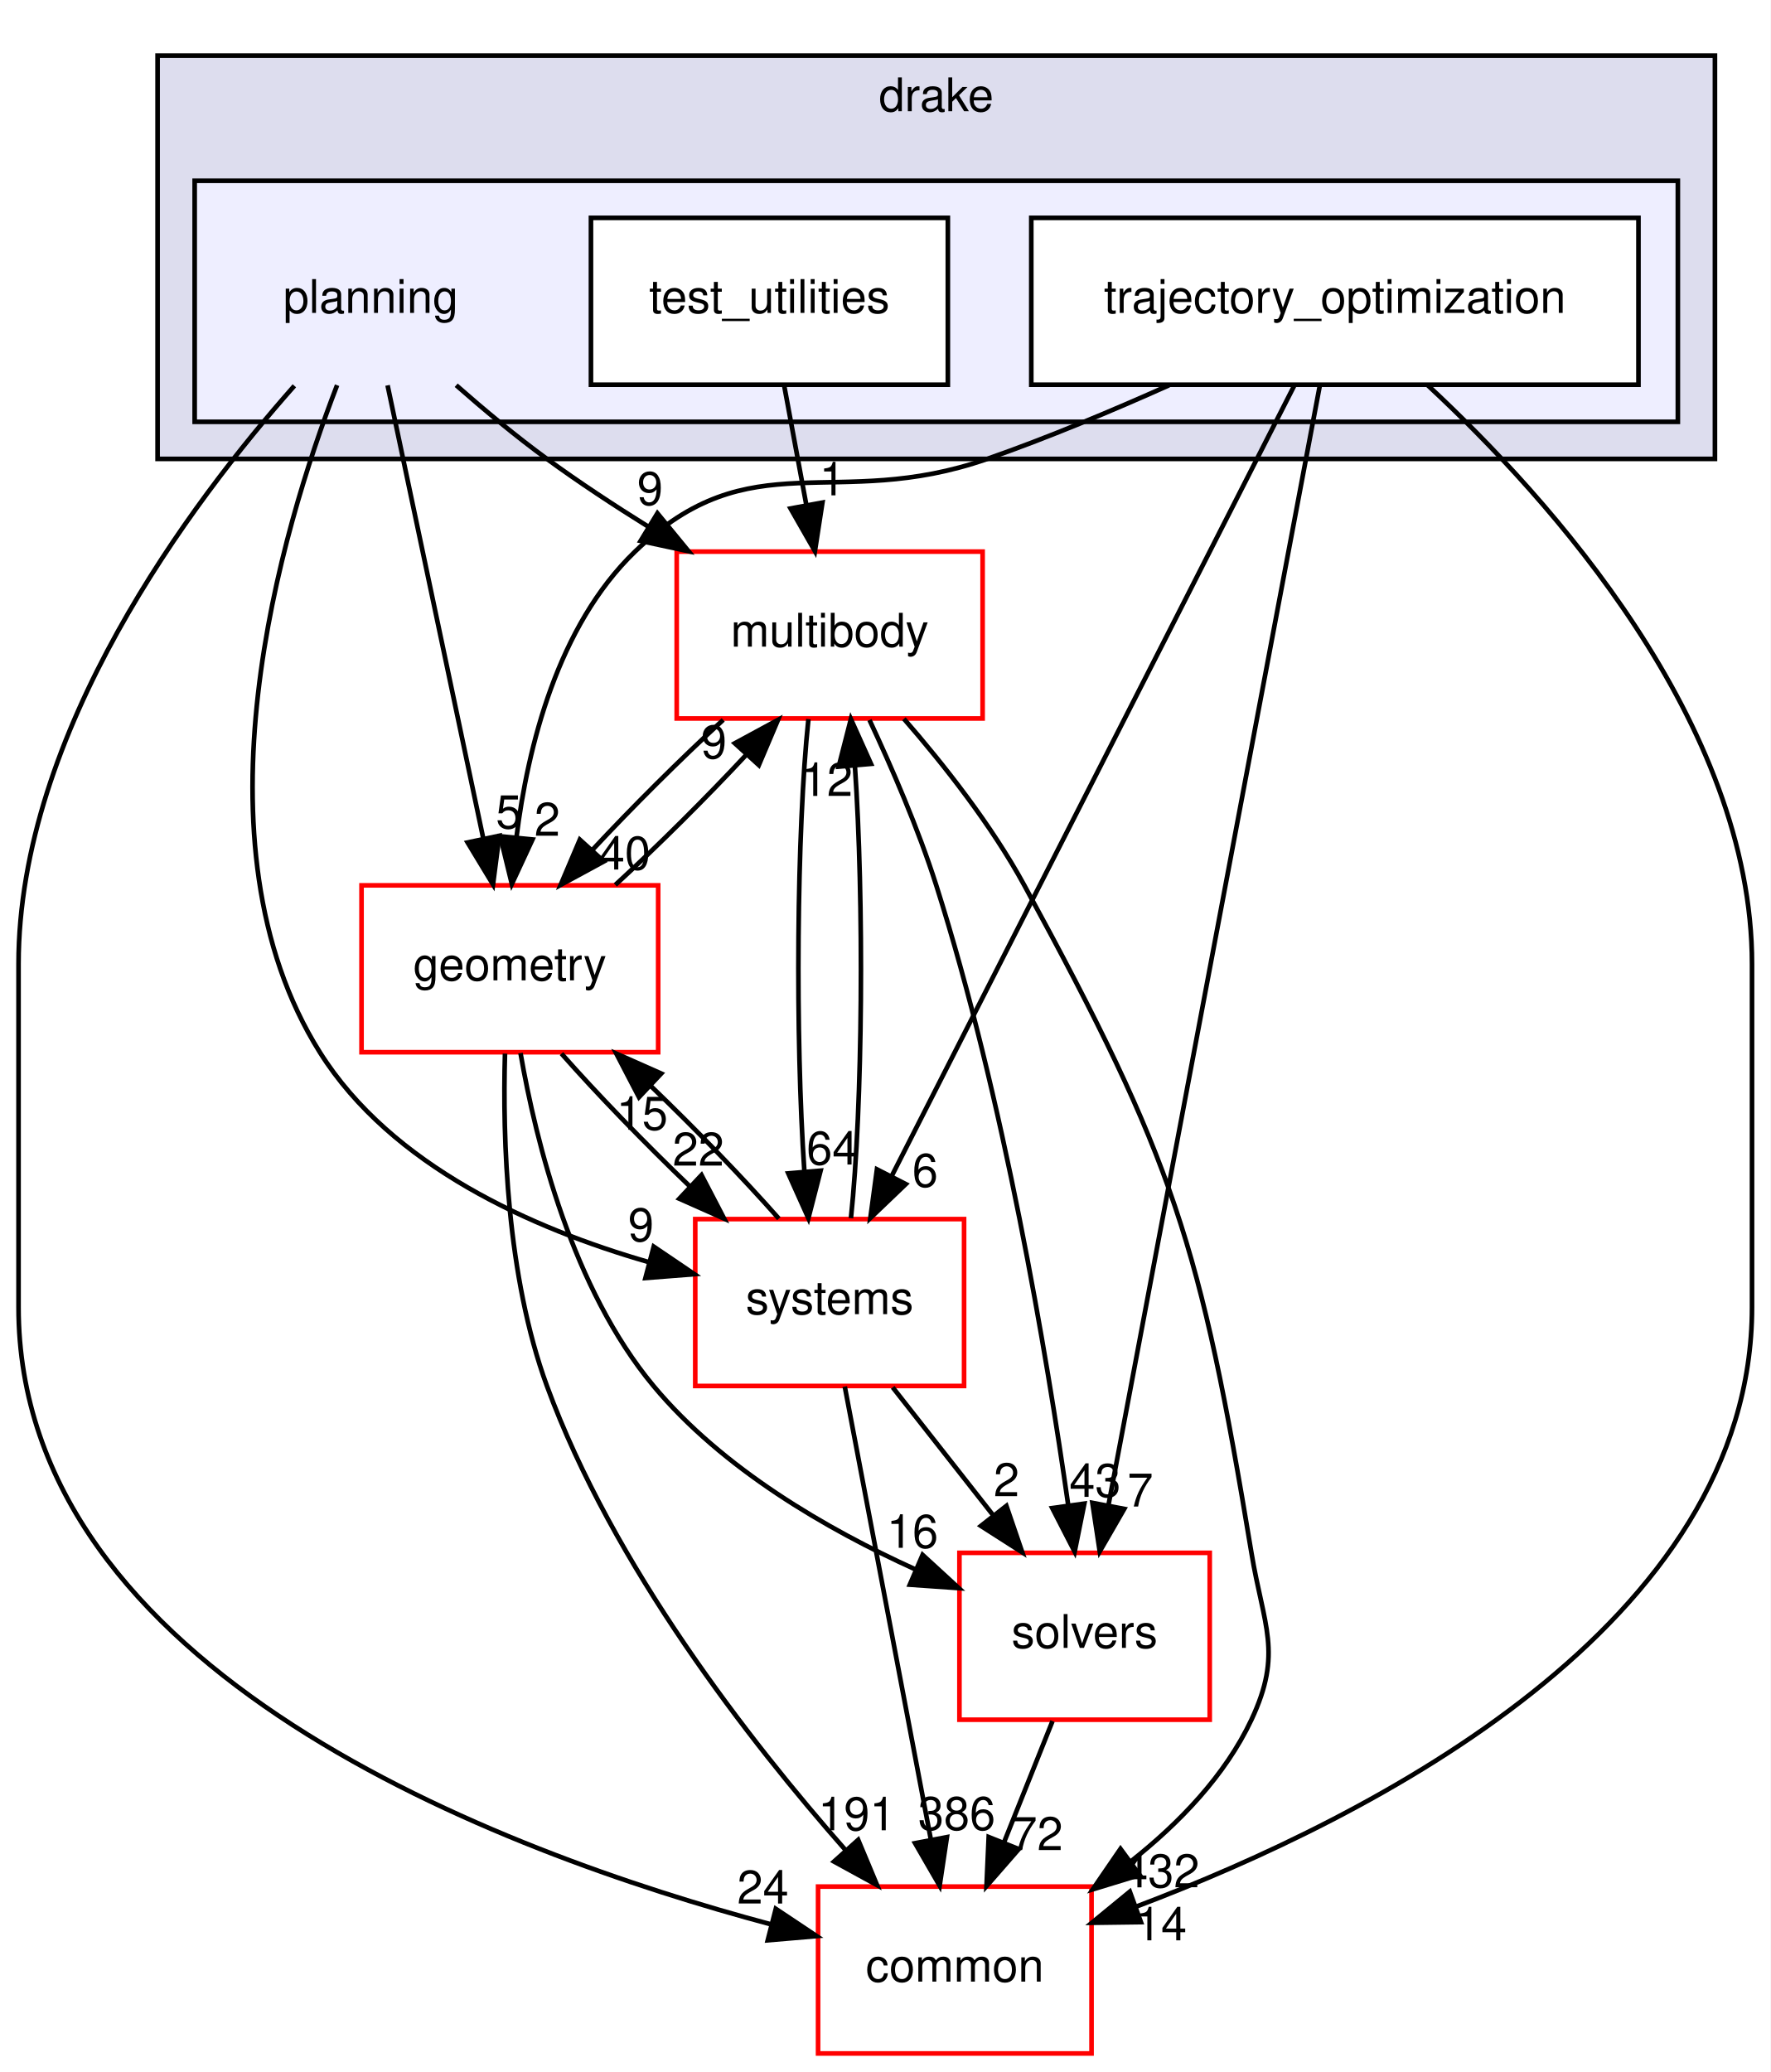
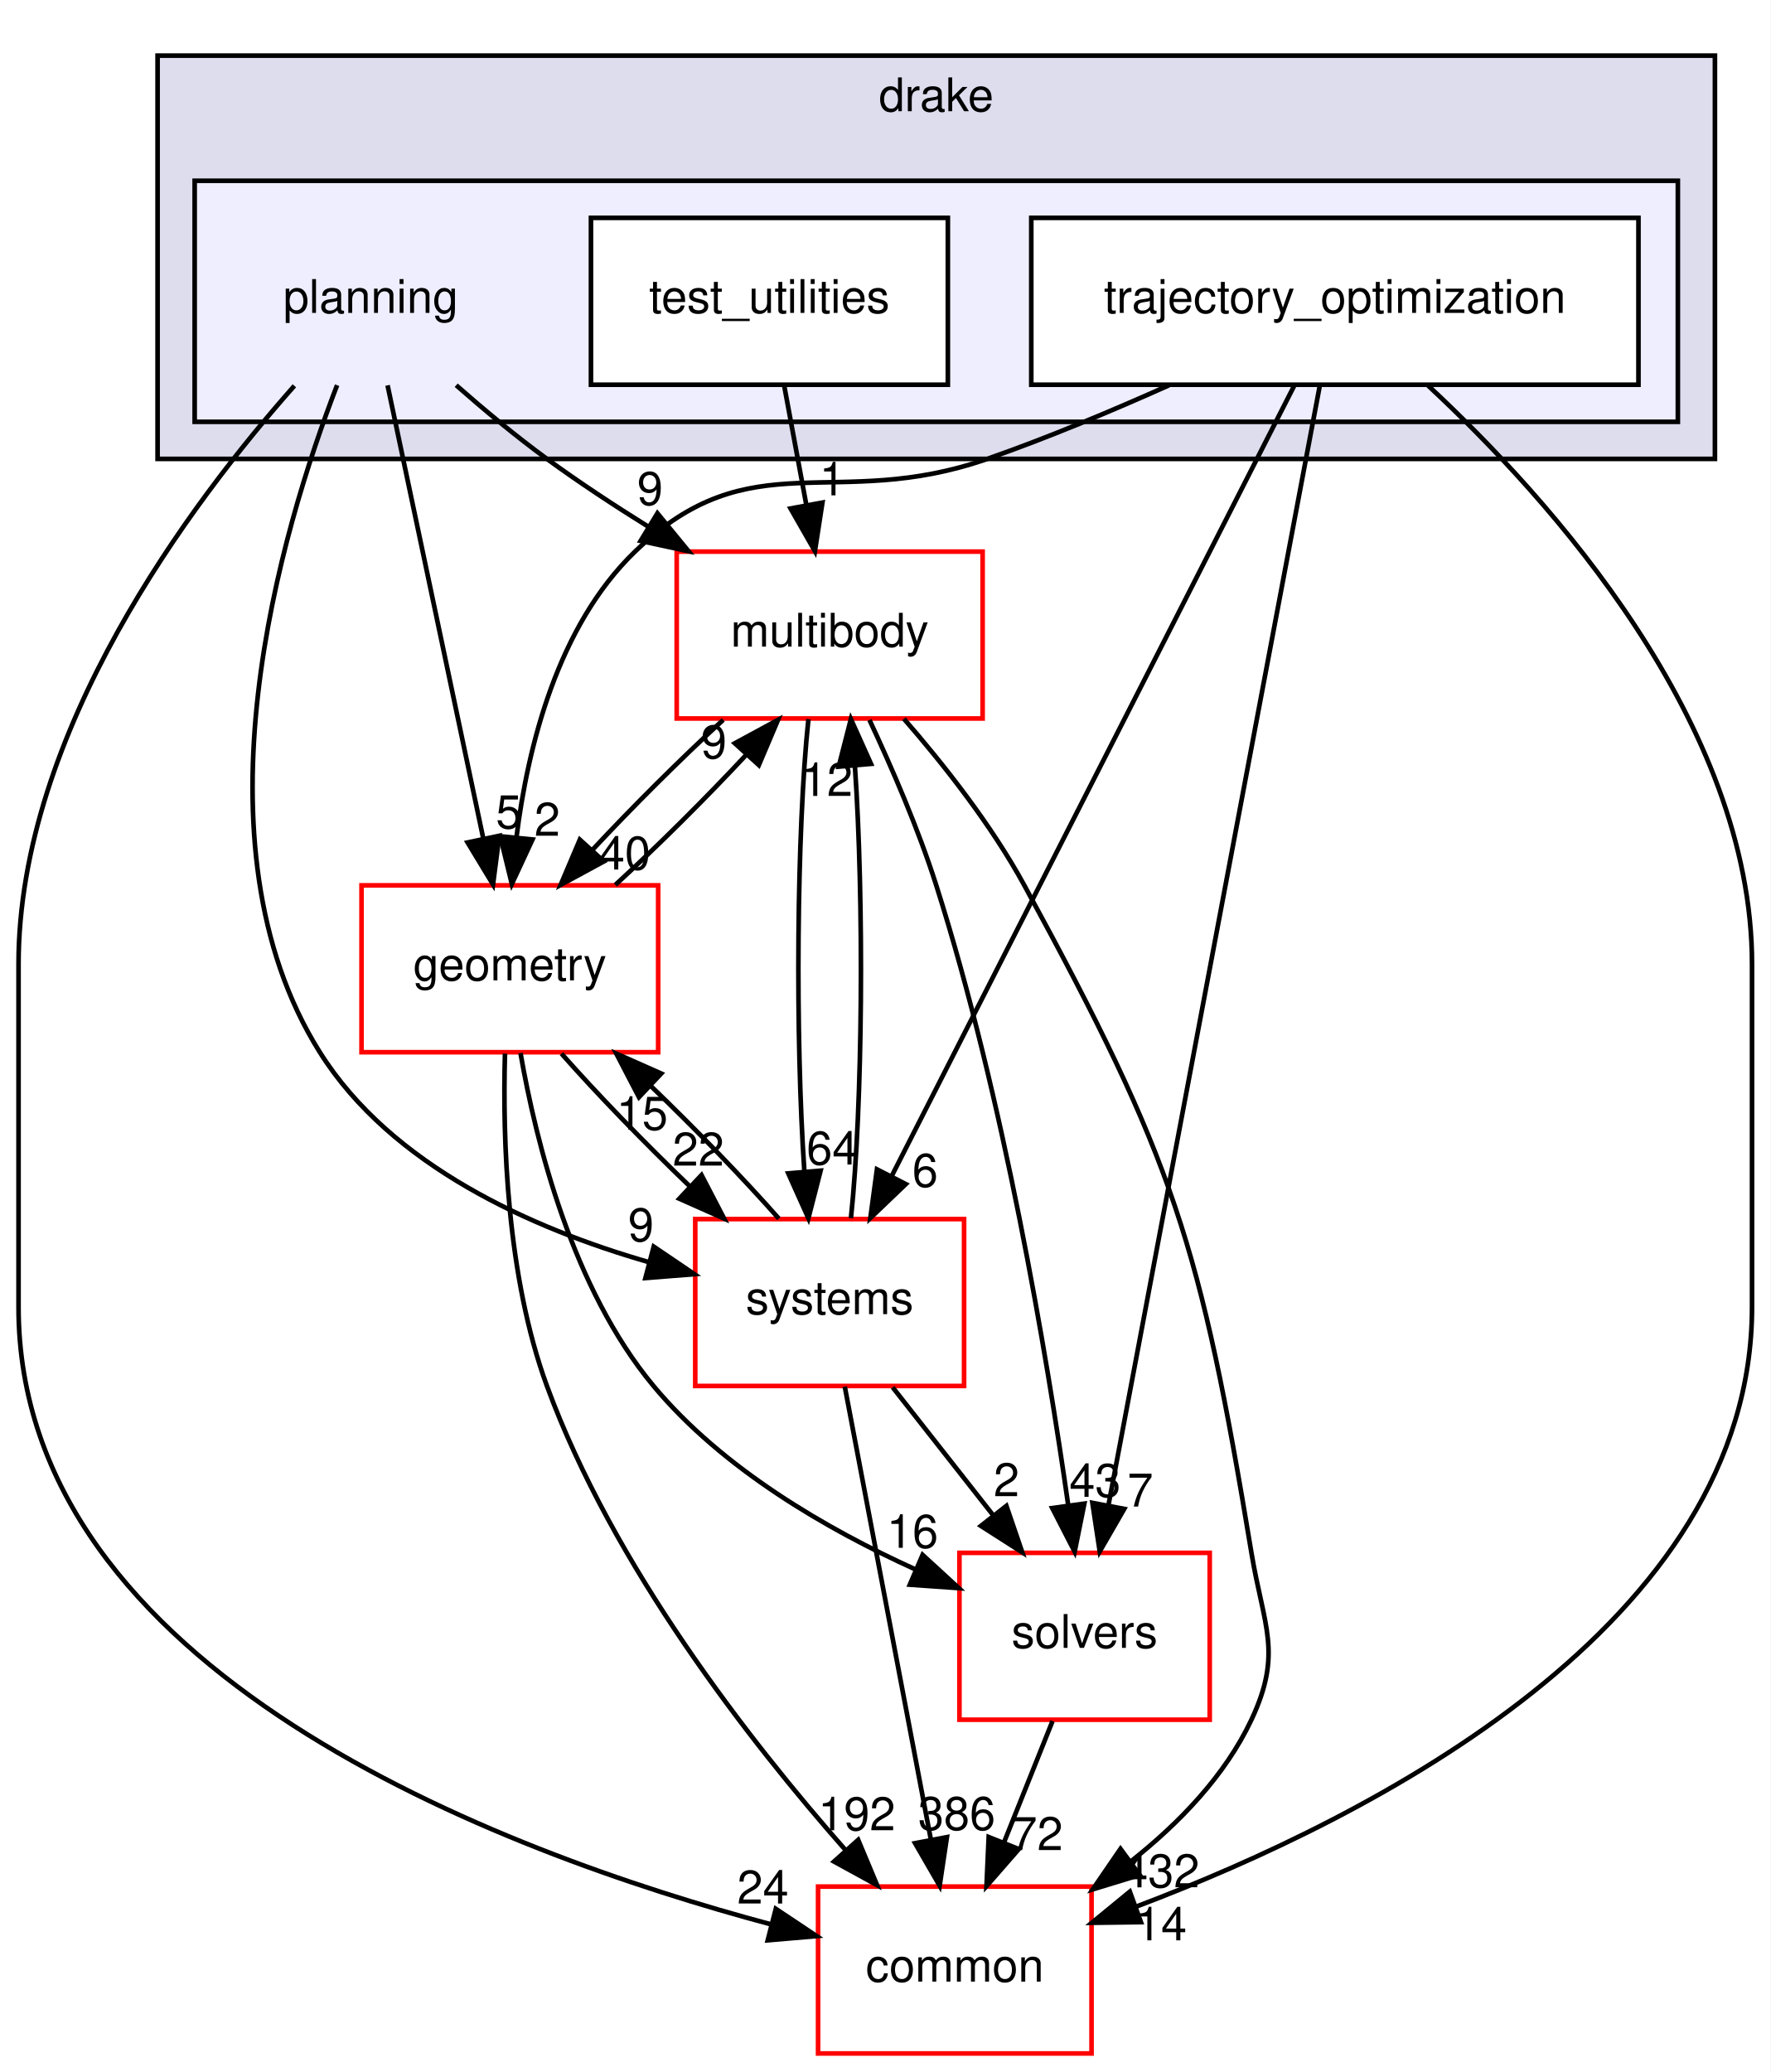
<svg xmlns="http://www.w3.org/2000/svg" xmlns:xlink="http://www.w3.org/1999/xlink" width="382pt" height="447pt" viewBox="0.00 0.00 382.00 447.00">
  <g id="graph0" class="graph" transform="scale(1 1) rotate(0) translate(4 443)">
    <polygon fill="white" stroke="transparent" points="-4,4 -4,-443 378,-443 378,4 -4,4" />
    <g id="clust1" class="cluster">
      <g id="a_clust1">
        <a xlink:href="dir_f1666844dc41ec91c14125b680b7be1b.html" target="_top" xlink:title="drake">
          <polygon fill="#ddddee" stroke="black" points="30,-344 30,-431 366,-431 366,-344 30,-344" />
          <text text-anchor="middle" x="198" y="-419" font-family="Helvetica,sans-Serif" font-size="10.00">drake</text>
        </a>
      </g>
    </g>
    <g id="clust2" class="cluster">
      <g id="a_clust2">
        <a xlink:href="dir_c1924aea86cc02fece93f366eec781e1.html" target="_top">
          <polygon fill="#eeeeff" stroke="black" points="38,-352 38,-404 358,-404 358,-352 38,-352" />
        </a>
      </g>
    </g>
    <g id="node1" class="node">
      <text text-anchor="middle" x="76" y="-375.5" font-family="Helvetica,sans-Serif" font-size="10.00">planning</text>
    </g>
    <g id="node4" class="node">
      <g id="a_node4">
        <a xlink:href="dir_39b8b3c6654246a9c12332c930bc7d3f.html" target="_top" xlink:title="multibody">
          <polygon fill="white" stroke="red" points="208,-324 142,-324 142,-288 208,-288 208,-324" />
          <text text-anchor="middle" x="175" y="-303.5" font-family="Helvetica,sans-Serif" font-size="10.00">multibody</text>
        </a>
      </g>
    </g>
    <g id="edge19" class="edge">
      <path fill="none" stroke="black" d="M94.42,-359.89C100.48,-354.57 107.36,-348.84 114,-344 120.9,-338.96 128.52,-333.95 135.96,-329.32" />
      <polygon fill="black" stroke="black" points="137.84,-332.27 144.56,-324.08 134.2,-326.3 137.84,-332.27" />
      <g id="a_edge19-headlabel">
        <a xlink:href="dir_000091_000065.html" target="_top" xlink:title="9">
          <text text-anchor="middle" x="136.25" y="-334.07" font-family="Helvetica,sans-Serif" font-size="10.00">9</text>
        </a>
      </g>
    </g>
    <g id="node6" class="node">
      <g id="a_node6">
        <a xlink:href="dir_a36da230f0956f48b11c85f7d599788f.html" target="_top" xlink:title="common">
          <polygon fill="white" stroke="red" points="231.5,-36 172.5,-36 172.5,0 231.5,0 231.5,-36" />
          <text text-anchor="middle" x="202" y="-15.5" font-family="Helvetica,sans-Serif" font-size="10.00">common</text>
        </a>
      </g>
    </g>
    <g id="edge20" class="edge">
      <path fill="none" stroke="black" d="M59.51,-359.77C37.16,-334.53 0,-285.05 0,-235 0,-235 0,-235 0,-161 0,-82.38 103.66,-43.53 162.47,-27.82" />
      <polygon fill="black" stroke="black" points="163.38,-31.2 172.19,-25.32 161.64,-24.42 163.38,-31.2" />
      <g id="a_edge20-headlabel">
        <a xlink:href="dir_000091_000012.html" target="_top" xlink:title="24">
          <text text-anchor="middle" x="160.6" y="-32.34" font-family="Helvetica,sans-Serif" font-size="10.00">24</text>
        </a>
      </g>
    </g>
    <g id="node7" class="node">
      <g id="a_node7">
        <a xlink:href="dir_d739e095b49d8b72164589d00310017d.html" target="_top" xlink:title="geometry">
          <polygon fill="white" stroke="red" points="138,-252 74,-252 74,-216 138,-216 138,-252" />
          <text text-anchor="middle" x="106" y="-231.5" font-family="Helvetica,sans-Serif" font-size="10.00">geometry</text>
        </a>
      </g>
    </g>
    <g id="edge21" class="edge">
      <path fill="none" stroke="black" d="M79.62,-359.87C84.75,-335.56 94.21,-290.82 100.29,-262.01" />
      <polygon fill="black" stroke="black" points="103.73,-262.7 102.37,-252.19 96.88,-261.25 103.73,-262.7" />
      <g id="a_edge21-headlabel">
        <a xlink:href="dir_000091_000048.html" target="_top" xlink:title="5">
          <text text-anchor="middle" x="105.76" y="-264.3" font-family="Helvetica,sans-Serif" font-size="10.00">5</text>
        </a>
      </g>
    </g>
    <g id="node8" class="node">
      <g id="a_node8">
        <a xlink:href="dir_b7a0e33b407baa23d8a077e33033c988.html" target="_top" xlink:title="systems">
          <polygon fill="white" stroke="red" points="204,-180 146,-180 146,-144 204,-144 204,-180" />
          <text text-anchor="middle" x="175" y="-159.5" font-family="Helvetica,sans-Serif" font-size="10.00">systems</text>
        </a>
      </g>
    </g>
    <g id="edge22" class="edge">
      <path fill="none" stroke="black" d="M68.73,-359.9C56.67,-328.63 36.53,-261.31 65,-216 80.46,-191.39 110.91,-177.94 135.87,-170.75" />
      <polygon fill="black" stroke="black" points="137.04,-174.06 145.81,-168.12 135.25,-167.29 137.04,-174.06" />
      <g id="a_edge22-headlabel">
        <a xlink:href="dir_000091_000096.html" target="_top" xlink:title="9">
          <text text-anchor="middle" x="134.29" y="-175.22" font-family="Helvetica,sans-Serif" font-size="10.00">9</text>
        </a>
      </g>
    </g>
    <g id="node2" class="node">
      <g id="a_node2">
        <a xlink:href="dir_6902f0bfef501365a3845194d27e0ad3.html" target="_top" xlink:title="test_utilities">
          <polygon fill="white" stroke="black" points="200.5,-396 123.5,-396 123.5,-360 200.5,-360 200.5,-396" />
          <text text-anchor="middle" x="162" y="-375.5" font-family="Helvetica,sans-Serif" font-size="10.00">test_utilities</text>
        </a>
      </g>
    </g>
    <g id="edge10" class="edge">
      <path fill="none" stroke="black" d="M165.21,-359.7C166.65,-351.98 168.37,-342.71 169.96,-334.11" />
      <polygon fill="black" stroke="black" points="173.44,-334.58 171.82,-324.1 166.56,-333.3 173.44,-334.58" />
      <g id="a_edge10-headlabel">
        <a xlink:href="dir_000092_000065.html" target="_top" xlink:title="1">
          <text text-anchor="middle" x="175.57" y="-336.13" font-family="Helvetica,sans-Serif" font-size="10.00">1</text>
        </a>
      </g>
    </g>
    <g id="node3" class="node">
      <g id="a_node3">
        <a xlink:href="dir_d3b9c8c863d1cf0f0e483ccaf53b793e.html" target="_top" xlink:title="trajectory_optimization">
          <polygon fill="white" stroke="black" points="349.5,-396 218.5,-396 218.5,-360 349.5,-360 349.5,-396" />
          <text text-anchor="middle" x="284" y="-375.5" font-family="Helvetica,sans-Serif" font-size="10.00">trajectory_optimization</text>
        </a>
      </g>
    </g>
    <g id="node5" class="node">
      <g id="a_node5">
        <a xlink:href="dir_c86b501450b8b8b59405c286cb030cc3.html" target="_top" xlink:title="solvers">
          <polygon fill="white" stroke="red" points="257,-108 203,-108 203,-72 257,-72 257,-108" />
          <text text-anchor="middle" x="230" y="-87.5" font-family="Helvetica,sans-Serif" font-size="10.00">solvers</text>
        </a>
      </g>
    </g>
    <g id="edge1" class="edge">
      <path fill="none" stroke="black" d="M280.78,-359.97C271.76,-312.19 246.17,-176.62 235.15,-118.27" />
      <polygon fill="black" stroke="black" points="238.56,-117.48 233.27,-108.31 231.68,-118.78 238.56,-117.48" />
      <g id="a_edge1-headlabel">
        <a xlink:href="dir_000093_000094.html" target="_top" xlink:title="7">
          <text text-anchor="middle" x="242.02" y="-117.99" font-family="Helvetica,sans-Serif" font-size="10.00">7</text>
        </a>
      </g>
    </g>
    <g id="edge2" class="edge">
      <path fill="none" stroke="black" d="M303.97,-359.95C330.49,-335.31 374,-286.95 374,-235 374,-235 374,-235 374,-161 374,-92.57 292.04,-50.95 241.27,-31.73" />
      <polygon fill="black" stroke="black" points="242.16,-28.33 231.57,-28.19 239.76,-34.91 242.16,-28.33" />
      <g id="a_edge2-headlabel">
        <a xlink:href="dir_000093_000012.html" target="_top" xlink:title="14">
          <text text-anchor="middle" x="246.51" y="-24.4" font-family="Helvetica,sans-Serif" font-size="10.00">14</text>
        </a>
      </g>
    </g>
    <g id="edge3" class="edge">
      <path fill="none" stroke="black" d="M248.22,-359.89C235.95,-354.39 222.03,-348.55 209,-344 176.02,-332.49 158.15,-348.23 133,-324 116.34,-307.95 109.87,-281.99 107.41,-262.24" />
      <polygon fill="black" stroke="black" points="110.89,-261.9 106.43,-252.29 103.92,-262.58 110.89,-261.9" />
      <g id="a_edge3-headlabel">
        <a xlink:href="dir_000093_000048.html" target="_top" xlink:title="2">
          <text text-anchor="middle" x="114.07" y="-262.7" font-family="Helvetica,sans-Serif" font-size="10.00">2</text>
        </a>
      </g>
    </g>
    <g id="edge4" class="edge">
      <path fill="none" stroke="black" d="M275.26,-359.85C256.25,-322.52 211.01,-233.69 188.37,-189.26" />
      <polygon fill="black" stroke="black" points="191.43,-187.55 183.78,-180.23 185.2,-190.73 191.43,-187.55" />
      <g id="a_edge4-headlabel">
        <a xlink:href="dir_000093_000096.html" target="_top" xlink:title="6">
          <text text-anchor="middle" x="195.6" y="-186.97" font-family="Helvetica,sans-Serif" font-size="10.00">6</text>
        </a>
      </g>
    </g>
    <g id="edge5" class="edge">
      <path fill="none" stroke="black" d="M183.59,-287.68C188.36,-277.49 194.11,-264.24 198,-252 212.57,-206.12 221.84,-150.7 226.47,-118.29" />
      <polygon fill="black" stroke="black" points="229.95,-118.62 227.86,-108.24 223.02,-117.66 229.95,-118.62" />
      <g id="a_edge5-headlabel">
        <a xlink:href="dir_000065_000094.html" target="_top" xlink:title="43">
          <text text-anchor="middle" x="232.27" y="-120.07" font-family="Helvetica,sans-Serif" font-size="10.00">43</text>
        </a>
      </g>
    </g>
    <g id="edge6" class="edge">
      <path fill="none" stroke="black" d="M191.02,-287.93C199.64,-278.03 209.92,-264.99 217,-252 249.35,-192.64 254.96,-174.7 266,-108 268.61,-92.21 272.81,-86.48 266,-72 260.33,-59.95 250.43,-49.7 240.08,-41.51" />
      <polygon fill="black" stroke="black" points="241.89,-38.5 231.76,-35.4 237.75,-44.14 241.89,-38.5" />
      <g id="a_edge6-headlabel">
        <a xlink:href="dir_000065_000012.html" target="_top" xlink:title="432">
          <text text-anchor="middle" x="246.47" y="-35.84" font-family="Helvetica,sans-Serif" font-size="10.00">432</text>
        </a>
      </g>
    </g>
    <g id="edge7" class="edge">
      <path fill="none" stroke="black" d="M152.03,-287.7C142.8,-279.22 132.4,-268.86 123.75,-259.58" />
      <polygon fill="black" stroke="black" points="126.28,-257.16 116.96,-252.1 121.1,-261.86 126.28,-257.16" />
      <g id="a_edge7-headlabel">
        <a xlink:href="dir_000065_000048.html" target="_top" xlink:title="40">
          <text text-anchor="middle" x="130.8" y="-255.41" font-family="Helvetica,sans-Serif" font-size="10.00">40</text>
        </a>
      </g>
    </g>
    <g id="edge8" class="edge">
      <path fill="none" stroke="black" d="M170.42,-287.87C167.86,-263.67 167.57,-219.21 169.54,-190.39" />
      <polygon fill="black" stroke="black" points="173.05,-190.45 170.41,-180.19 166.07,-189.86 173.05,-190.45" />
      <g id="a_edge8-headlabel">
        <a xlink:href="dir_000065_000096.html" target="_top" xlink:title="64">
          <text text-anchor="middle" x="175.57" y="-191.77" font-family="Helvetica,sans-Serif" font-size="10.00">64</text>
        </a>
      </g>
    </g>
    <g id="edge9" class="edge">
      <path fill="none" stroke="black" d="M223.08,-71.7C219.93,-63.81 216.12,-54.3 212.62,-45.55" />
      <polygon fill="black" stroke="black" points="215.81,-44.09 208.84,-36.1 209.31,-46.69 215.81,-44.09" />
      <g id="a_edge9-headlabel">
        <a xlink:href="dir_000094_000012.html" target="_top" xlink:title="72">
          <text text-anchor="middle" x="219.78" y="-43.87" font-family="Helvetica,sans-Serif" font-size="10.00">72</text>
        </a>
      </g>
    </g>
    <g id="edge11" class="edge">
      <path fill="none" stroke="black" d="M128.76,-252.1C137.97,-260.55 148.37,-270.9 157.04,-280.2" />
      <polygon fill="black" stroke="black" points="154.54,-282.65 163.86,-287.7 159.72,-277.94 154.54,-282.65" />
      <g id="a_edge11-headlabel">
        <a xlink:href="dir_000048_000065.html" target="_top" xlink:title="9">
          <text text-anchor="middle" x="150.02" y="-279.4" font-family="Helvetica,sans-Serif" font-size="10.00">9</text>
        </a>
      </g>
    </g>
    <g id="edge12" class="edge">
      <path fill="none" stroke="black" d="M108.3,-215.82C111.66,-196.48 119.52,-165 137,-144 151.85,-126.16 174.34,-113.11 193.49,-104.43" />
      <polygon fill="black" stroke="black" points="195.05,-107.56 202.86,-100.39 192.29,-101.13 195.05,-107.56" />
      <g id="a_edge12-headlabel">
        <a xlink:href="dir_000048_000094.html" target="_top" xlink:title="16">
          <text text-anchor="middle" x="192.87" y="-109.09" font-family="Helvetica,sans-Serif" font-size="10.00">16</text>
        </a>
      </g>
    </g>
    <g id="edge13" class="edge">
      <path fill="none" stroke="black" d="M104.95,-215.7C104.43,-197.33 105.29,-167.74 114,-144 128.2,-105.27 157.6,-67.49 178.5,-43.79" />
      <polygon fill="black" stroke="black" points="181.15,-46.08 185.23,-36.31 175.94,-41.4 181.15,-46.08" />
      <g id="a_edge13-headlabel">
-         <a xlink:href="dir_000048_000012.html" target="_top" xlink:title="191">
-           <text text-anchor="middle" x="180.85" y="-48.15" font-family="Helvetica,sans-Serif" font-size="10.00">191</text>
+         <a xlink:href="dir_000048_000012.html" target="_top" xlink:title="192">
+           <text text-anchor="middle" x="180.85" y="-48.15" font-family="Helvetica,sans-Serif" font-size="10.00">192</text>
        </a>
      </g>
    </g>
    <g id="edge14" class="edge">
      <path fill="none" stroke="black" d="M117.14,-215.7C124.77,-207.05 135.04,-196.45 144.87,-187.03" />
      <polygon fill="black" stroke="black" points="147.35,-189.5 152.24,-180.1 142.56,-184.4 147.35,-189.5" />
      <g id="a_edge14-headlabel">
        <a xlink:href="dir_000048_000096.html" target="_top" xlink:title="22">
          <text text-anchor="middle" x="146.67" y="-191.53" font-family="Helvetica,sans-Serif" font-size="10.00">22</text>
        </a>
      </g>
    </g>
    <g id="edge15" class="edge">
      <path fill="none" stroke="black" d="M179.59,-180.19C182.15,-204.42 182.43,-248.89 180.45,-277.68" />
      <polygon fill="black" stroke="black" points="176.95,-277.61 179.58,-287.87 183.92,-278.21 176.95,-277.61" />
      <g id="a_edge15-headlabel">
        <a xlink:href="dir_000096_000065.html" target="_top" xlink:title="12">
          <text text-anchor="middle" x="174.42" y="-271.29" font-family="Helvetica,sans-Serif" font-size="10.00">12</text>
        </a>
      </g>
    </g>
    <g id="edge16" class="edge">
      <path fill="none" stroke="black" d="M188.6,-143.7C195.12,-135.39 203.07,-125.28 210.25,-116.14" />
      <polygon fill="black" stroke="black" points="213.13,-118.13 216.56,-108.1 207.63,-113.81 213.13,-118.13" />
      <g id="a_edge16-headlabel">
        <a xlink:href="dir_000096_000094.html" target="_top" xlink:title="2">
          <text text-anchor="middle" x="213.15" y="-120.21" font-family="Helvetica,sans-Serif" font-size="10.00">2</text>
        </a>
      </g>
    </g>
    <g id="edge17" class="edge">
      <path fill="none" stroke="black" d="M178.26,-143.87C182.86,-119.67 191.31,-75.21 196.79,-46.39" />
      <polygon fill="black" stroke="black" points="200.3,-46.67 198.73,-36.19 193.43,-45.36 200.3,-46.67" />
      <g id="a_edge17-headlabel">
        <a xlink:href="dir_000096_000012.html" target="_top" xlink:title="386">
          <text text-anchor="middle" x="202.42" y="-48.23" font-family="Helvetica,sans-Serif" font-size="10.00">386</text>
        </a>
      </g>
    </g>
    <g id="edge18" class="edge">
      <path fill="none" stroke="black" d="M164.04,-180.1C156.44,-188.72 146.19,-199.32 136.36,-208.76" />
      <polygon fill="black" stroke="black" points="133.86,-206.3 128.97,-215.7 138.66,-211.4 133.86,-206.3" />
      <g id="a_edge18-headlabel">
        <a xlink:href="dir_000096_000048.html" target="_top" xlink:title="15">
          <text text-anchor="middle" x="134.54" y="-199.27" font-family="Helvetica,sans-Serif" font-size="10.00">15</text>
        </a>
      </g>
    </g>
  </g>
</svg>
